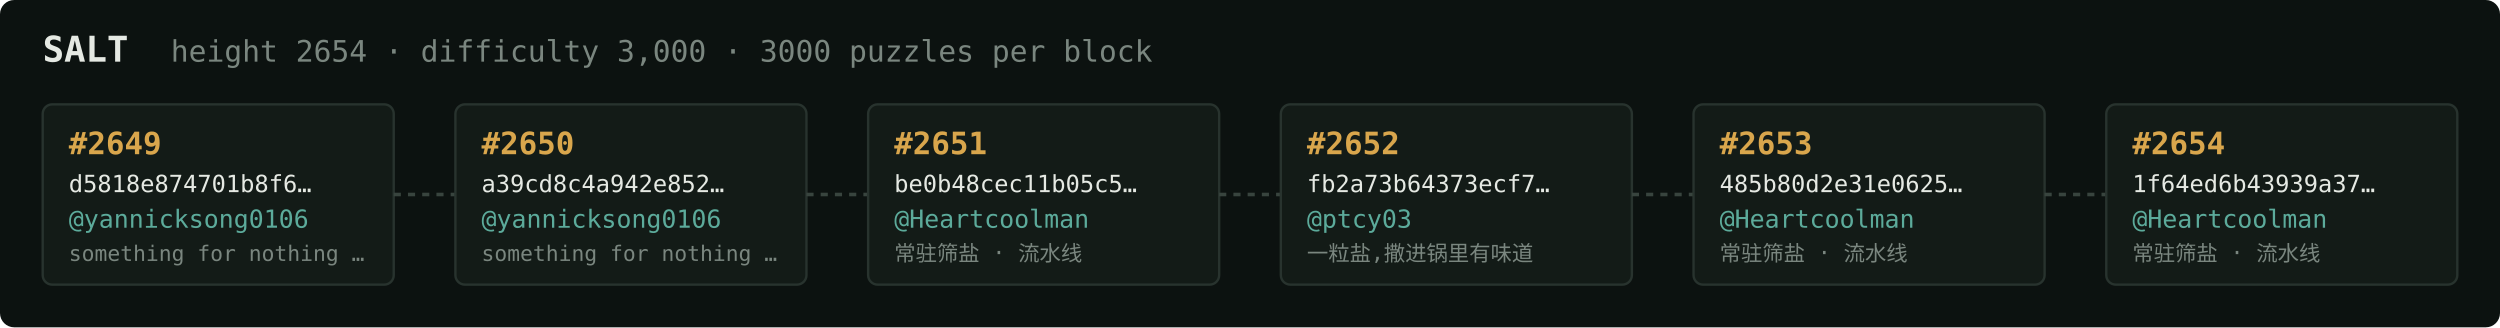
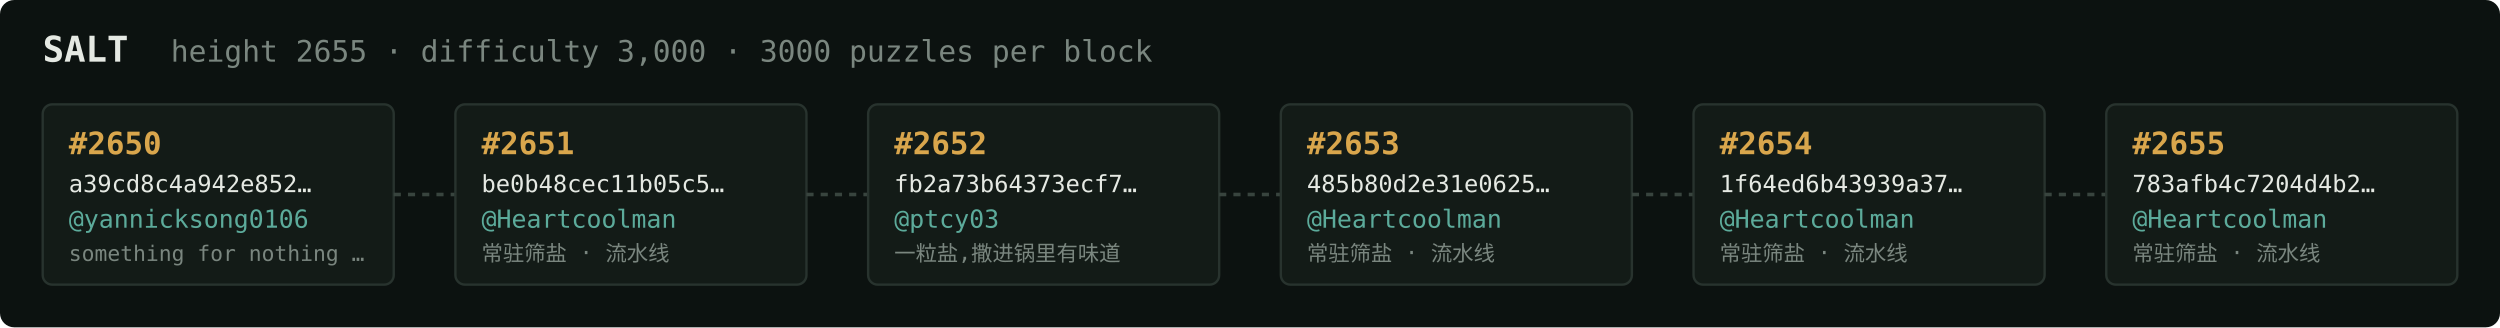
<svg xmlns="http://www.w3.org/2000/svg" width="1054" height="138" viewBox="0 0 1054 138" font-family="ui-monospace,SFMono-Regular,Menlo,monospace">
  <rect fill="#0c1210" width="1054" height="138" rx="6" />
  <text x="18" y="26" fill="#e5e9e3" font-size="15" font-weight="700">SALT</text>
-   <text x="72" y="26" fill="#7a867f" font-size="12.5">height 2654 · difficulty 3,000 · 3000 puzzles per block</text>
+   <text x="72" y="26" fill="#7a867f" font-size="12.5">height 2655 · difficulty 3,000 · 3000 puzzles per block</text>
  <rect x="18" y="44" width="148" height="76" rx="4" fill="#131b17" stroke="#28332e" stroke-width="1" />
-   <text x="29" y="65" fill="#d9a64c" font-size="13" font-weight="700">#2649</text>
-   <text x="29" y="81" fill="#e5e9e3" font-size="10">d5818e874701b8f6…</text>
+   <text x="29" y="65" fill="#d9a64c" font-size="13" font-weight="700">#2650</text>
+   <text x="29" y="81" fill="#e5e9e3" font-size="10">a39cd8c4a942e852…</text>
  <text x="29" y="96" fill="#5cab9b" font-size="10.5">@yannicksong0106</text>
  <text x="29" y="110" fill="#7a867f" font-size="9">something for nothing …</text>
  <line x1="166" y1="82.0" x2="192" y2="82.0" stroke="#38443e" stroke-width="1.5" stroke-dasharray="3 3" />
  <rect x="192" y="44" width="148" height="76" rx="4" fill="#131b17" stroke="#28332e" stroke-width="1" />
-   <text x="203" y="65" fill="#d9a64c" font-size="13" font-weight="700">#2650</text>
-   <text x="203" y="81" fill="#e5e9e3" font-size="10">a39cd8c4a942e852…</text>
-   <text x="203" y="96" fill="#5cab9b" font-size="10.5">@yannicksong0106</text>
-   <text x="203" y="110" fill="#7a867f" font-size="9">something for nothing …</text>
+   <text x="203" y="65" fill="#d9a64c" font-size="13" font-weight="700">#2651</text>
+   <text x="203" y="81" fill="#e5e9e3" font-size="10">be0b48cec11b05c5…</text>
+   <text x="203" y="96" fill="#5cab9b" font-size="10.5">@Heartcoolman</text>
+   <text x="203" y="110" fill="#7a867f" font-size="9">常驻筛盐 · 流水线</text>
  <line x1="340" y1="82.0" x2="366" y2="82.0" stroke="#38443e" stroke-width="1.5" stroke-dasharray="3 3" />
  <rect x="366" y="44" width="148" height="76" rx="4" fill="#131b17" stroke="#28332e" stroke-width="1" />
-   <text x="377" y="65" fill="#d9a64c" font-size="13" font-weight="700">#2651</text>
-   <text x="377" y="81" fill="#e5e9e3" font-size="10">be0b48cec11b05c5…</text>
-   <text x="377" y="96" fill="#5cab9b" font-size="10.5">@Heartcoolman</text>
-   <text x="377" y="110" fill="#7a867f" font-size="9">常驻筛盐 · 流水线</text>
+   <text x="377" y="65" fill="#d9a64c" font-size="13" font-weight="700">#2652</text>
+   <text x="377" y="81" fill="#e5e9e3" font-size="10">fb2a73b64373ecf7…</text>
+   <text x="377" y="96" fill="#5cab9b" font-size="10.5">@ptcy03</text>
+   <text x="377" y="110" fill="#7a867f" font-size="9">一粒盐,撒进锅里有味道</text>
  <line x1="514" y1="82.0" x2="540" y2="82.0" stroke="#38443e" stroke-width="1.5" stroke-dasharray="3 3" />
  <rect x="540" y="44" width="148" height="76" rx="4" fill="#131b17" stroke="#28332e" stroke-width="1" />
-   <text x="551" y="65" fill="#d9a64c" font-size="13" font-weight="700">#2652</text>
-   <text x="551" y="81" fill="#e5e9e3" font-size="10">fb2a73b64373ecf7…</text>
-   <text x="551" y="96" fill="#5cab9b" font-size="10.5">@ptcy03</text>
-   <text x="551" y="110" fill="#7a867f" font-size="9">一粒盐,撒进锅里有味道</text>
+   <text x="551" y="65" fill="#d9a64c" font-size="13" font-weight="700">#2653</text>
+   <text x="551" y="81" fill="#e5e9e3" font-size="10">485b80d2e31e0625…</text>
+   <text x="551" y="96" fill="#5cab9b" font-size="10.5">@Heartcoolman</text>
+   <text x="551" y="110" fill="#7a867f" font-size="9">常驻筛盐 · 流水线</text>
  <line x1="688" y1="82.0" x2="714" y2="82.0" stroke="#38443e" stroke-width="1.5" stroke-dasharray="3 3" />
  <rect x="714" y="44" width="148" height="76" rx="4" fill="#131b17" stroke="#28332e" stroke-width="1" />
-   <text x="725" y="65" fill="#d9a64c" font-size="13" font-weight="700">#2653</text>
-   <text x="725" y="81" fill="#e5e9e3" font-size="10">485b80d2e31e0625…</text>
+   <text x="725" y="65" fill="#d9a64c" font-size="13" font-weight="700">#2654</text>
+   <text x="725" y="81" fill="#e5e9e3" font-size="10">1f64ed6b43939a37…</text>
  <text x="725" y="96" fill="#5cab9b" font-size="10.5">@Heartcoolman</text>
  <text x="725" y="110" fill="#7a867f" font-size="9">常驻筛盐 · 流水线</text>
  <line x1="862" y1="82.0" x2="888" y2="82.0" stroke="#38443e" stroke-width="1.5" stroke-dasharray="3 3" />
  <rect x="888" y="44" width="148" height="76" rx="4" fill="#131b17" stroke="#28332e" stroke-width="1" />
-   <text x="899" y="65" fill="#d9a64c" font-size="13" font-weight="700">#2654</text>
-   <text x="899" y="81" fill="#e5e9e3" font-size="10">1f64ed6b43939a37…</text>
+   <text x="899" y="65" fill="#d9a64c" font-size="13" font-weight="700">#2655</text>
+   <text x="899" y="81" fill="#e5e9e3" font-size="10">783afb4c7204d4b2…</text>
  <text x="899" y="96" fill="#5cab9b" font-size="10.5">@Heartcoolman</text>
  <text x="899" y="110" fill="#7a867f" font-size="9">常驻筛盐 · 流水线</text>
</svg>
